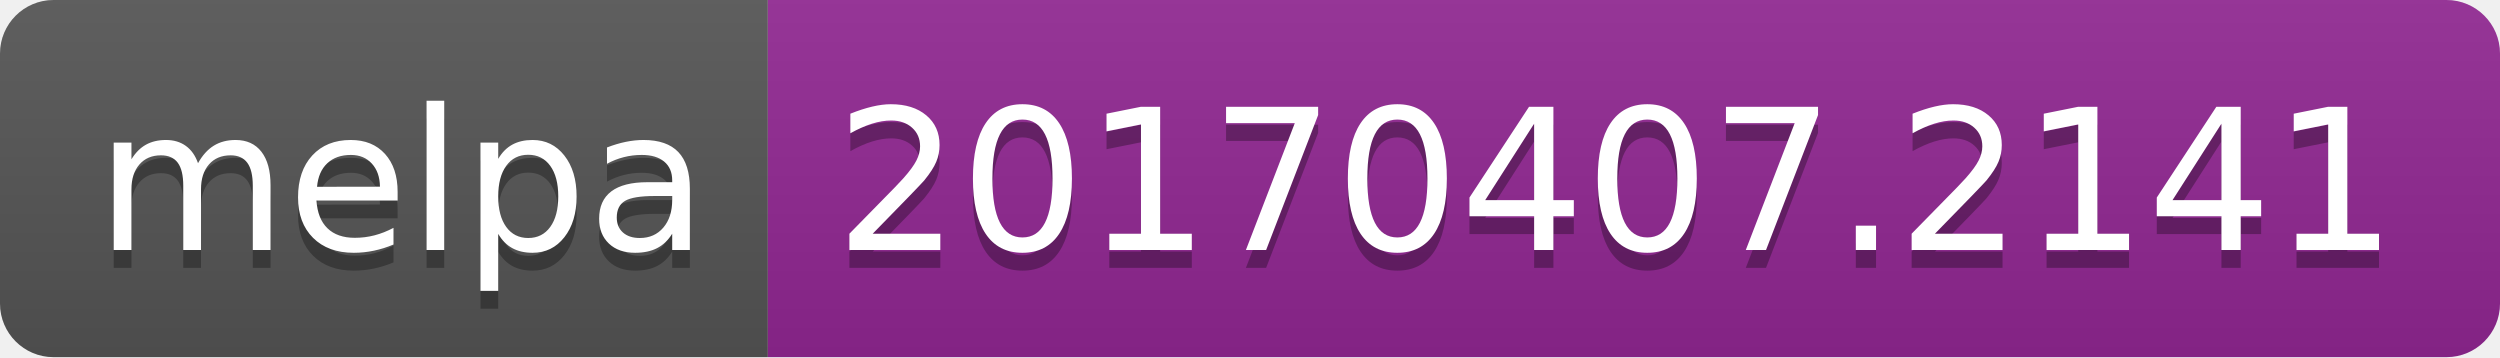
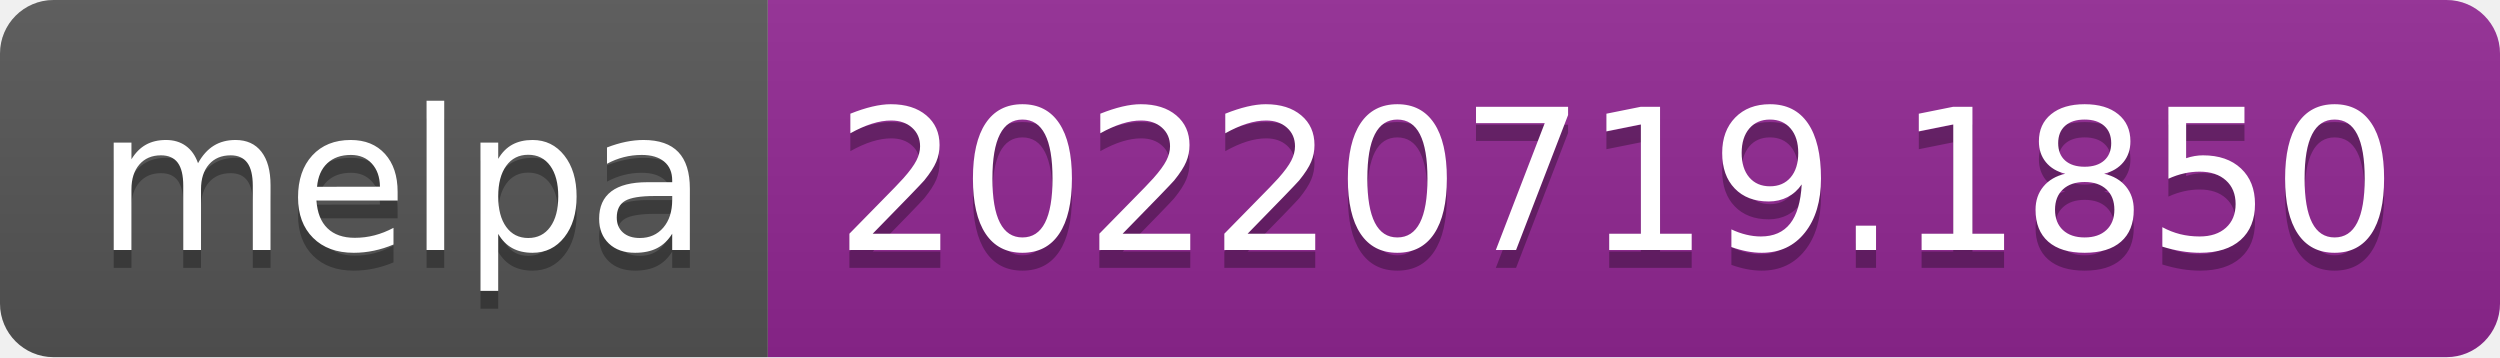
- <svg xmlns="http://www.w3.org/2000/svg" width="140" height="20" role="img" aria-label="melpa: 20170407.2141">
+ <svg xmlns="http://www.w3.org/2000/svg" width="140" height="20" role="img" aria-label="melpa: 20220719.1850">
  <linearGradient id="s" x2="0" y2="100%">
    <stop offset="0" stop-color="#bbb" stop-opacity=".1" />
    <stop offset="1" stop-opacity=".1" />
  </linearGradient>
  <clipPath id="r">
    <rect width="140" height="20" rx="3" fill="#fff" />
  </clipPath>
  <g clip-path="url(#r)">
    <rect width="43" height="20" fill="#555" />
    <rect x="43" width="97" height="20" fill="#922793" />
    <rect width="140" height="20" fill="url(#s)" />
  </g>
  <g fill="#fff" text-anchor="middle" font-family="Verdana,Geneva,DejaVu Sans,sans-serif" text-rendering="geometricPrecision" font-size="110">
    <text aria-hidden="true" x="225" y="150" fill="#010101" fill-opacity=".3" transform="scale(.1)" textLength="330">melpa</text>
    <text x="225" y="140" transform="scale(.1)" fill="#fff" textLength="330">melpa</text>
-     <text aria-hidden="true" x="905" y="150" fill="#010101" fill-opacity=".3" transform="scale(.1)" textLength="870">20170407.2141</text>
-     <text x="905" y="140" transform="scale(.1)" fill="#fff" textLength="870">20170407.2141</text>
+     <text aria-hidden="true" x="905" y="150" fill="#010101" fill-opacity=".3" transform="scale(.1)" textLength="870">20220719.1850</text>
+     <text x="905" y="140" transform="scale(.1)" fill="#fff" textLength="870">20220719.1850</text>
  </g>
</svg>
